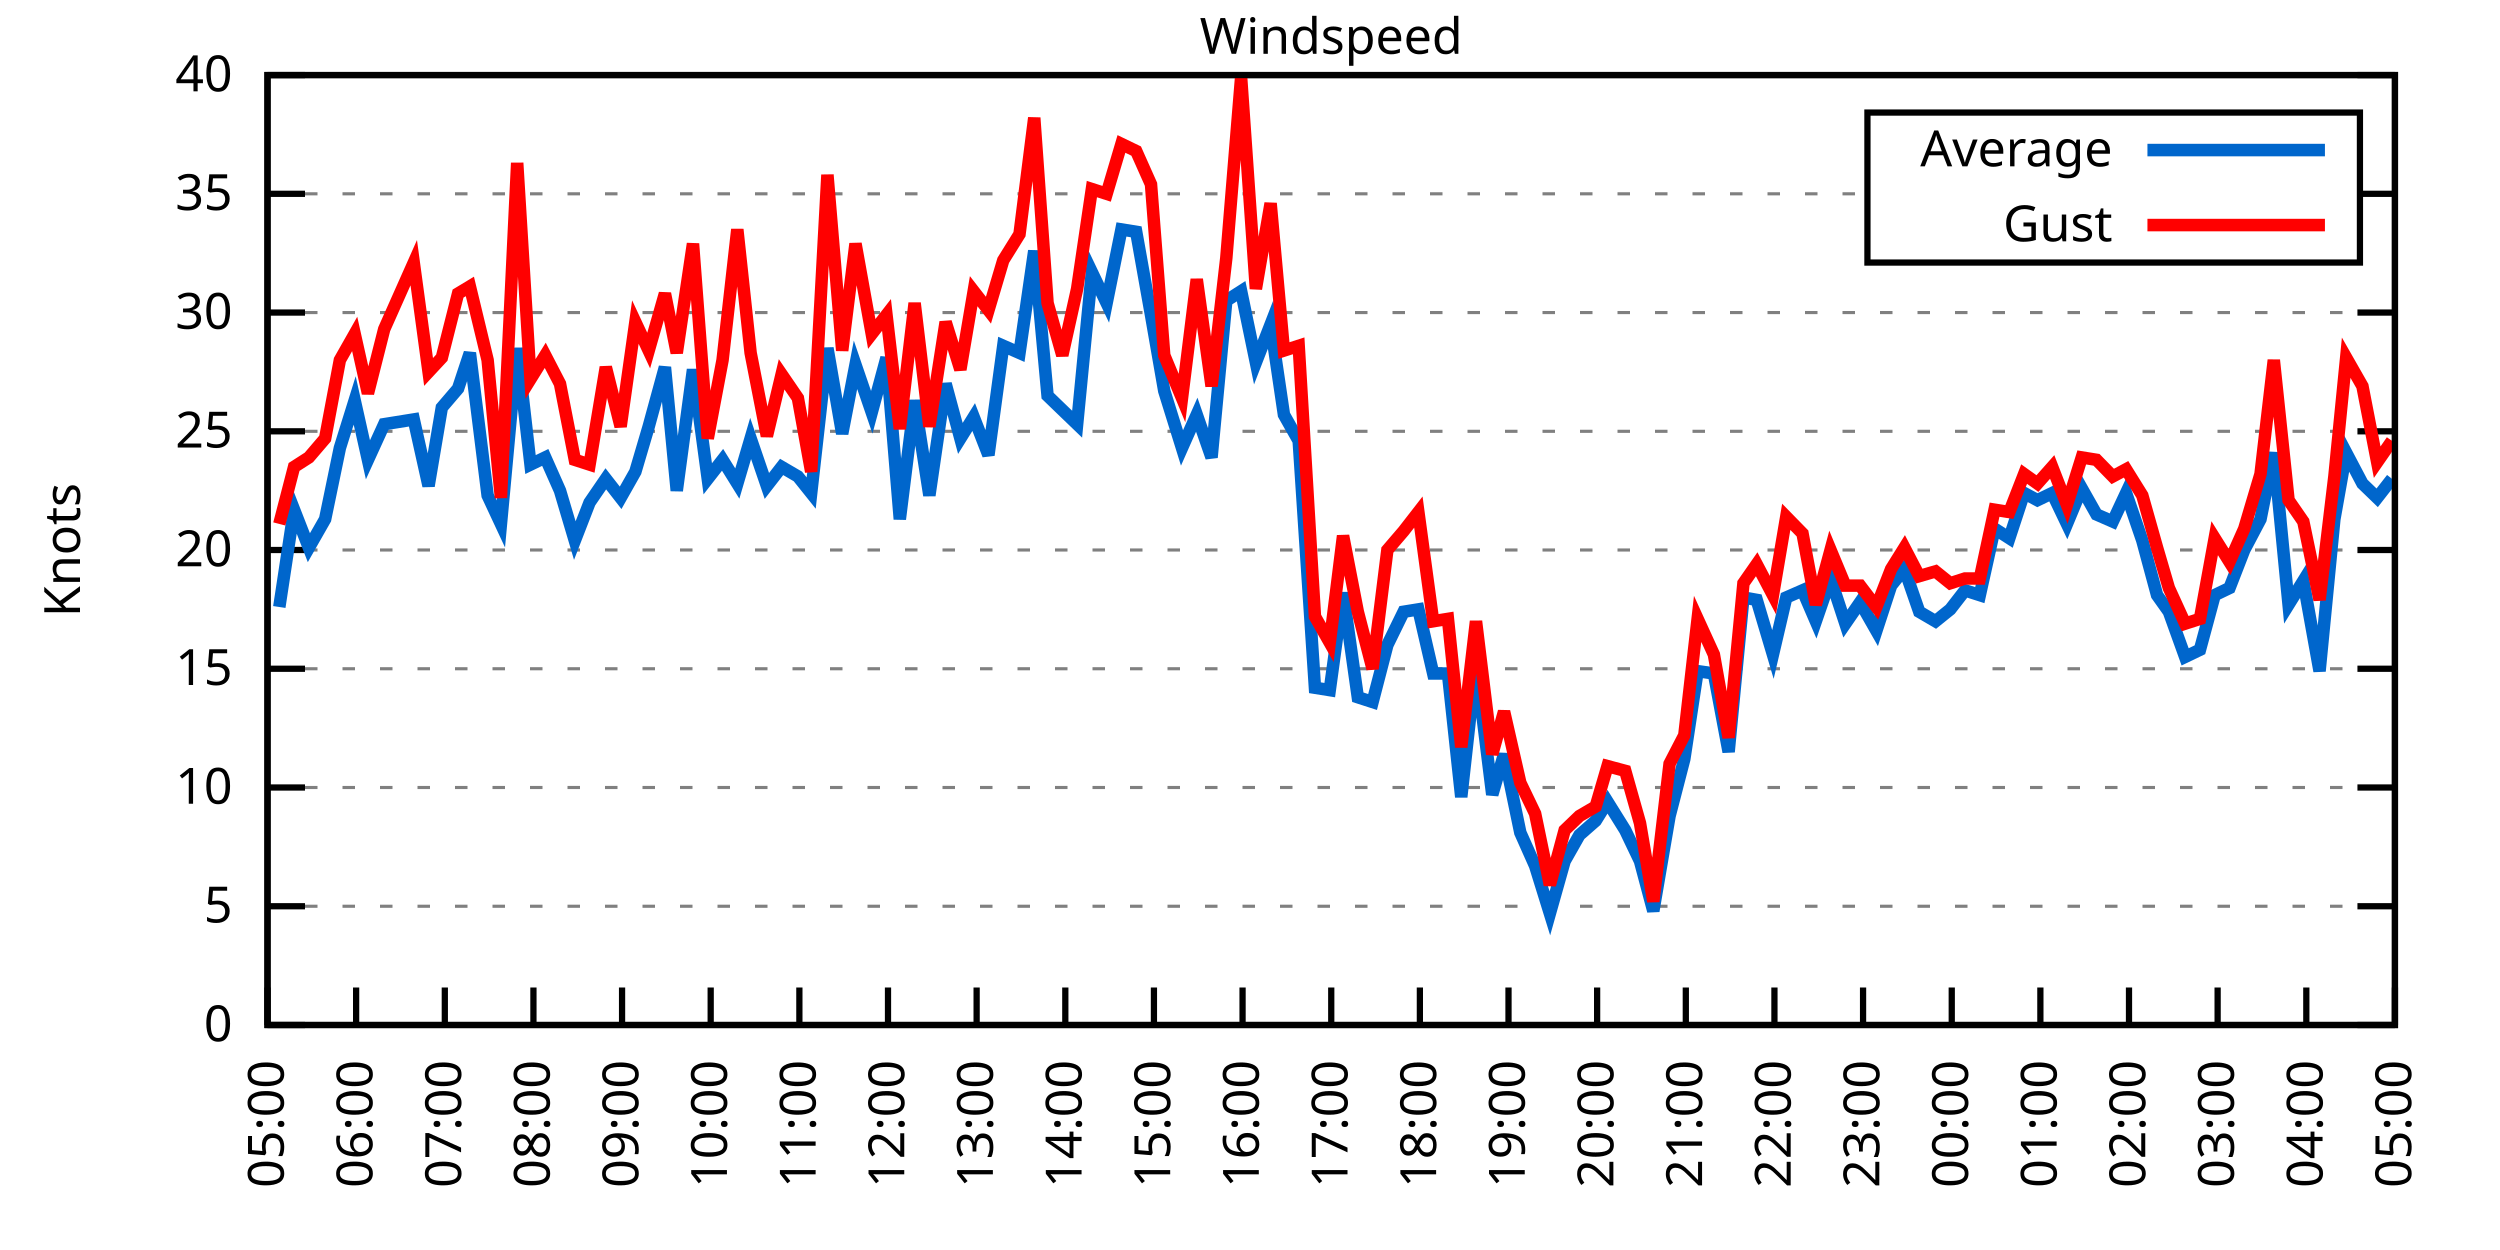
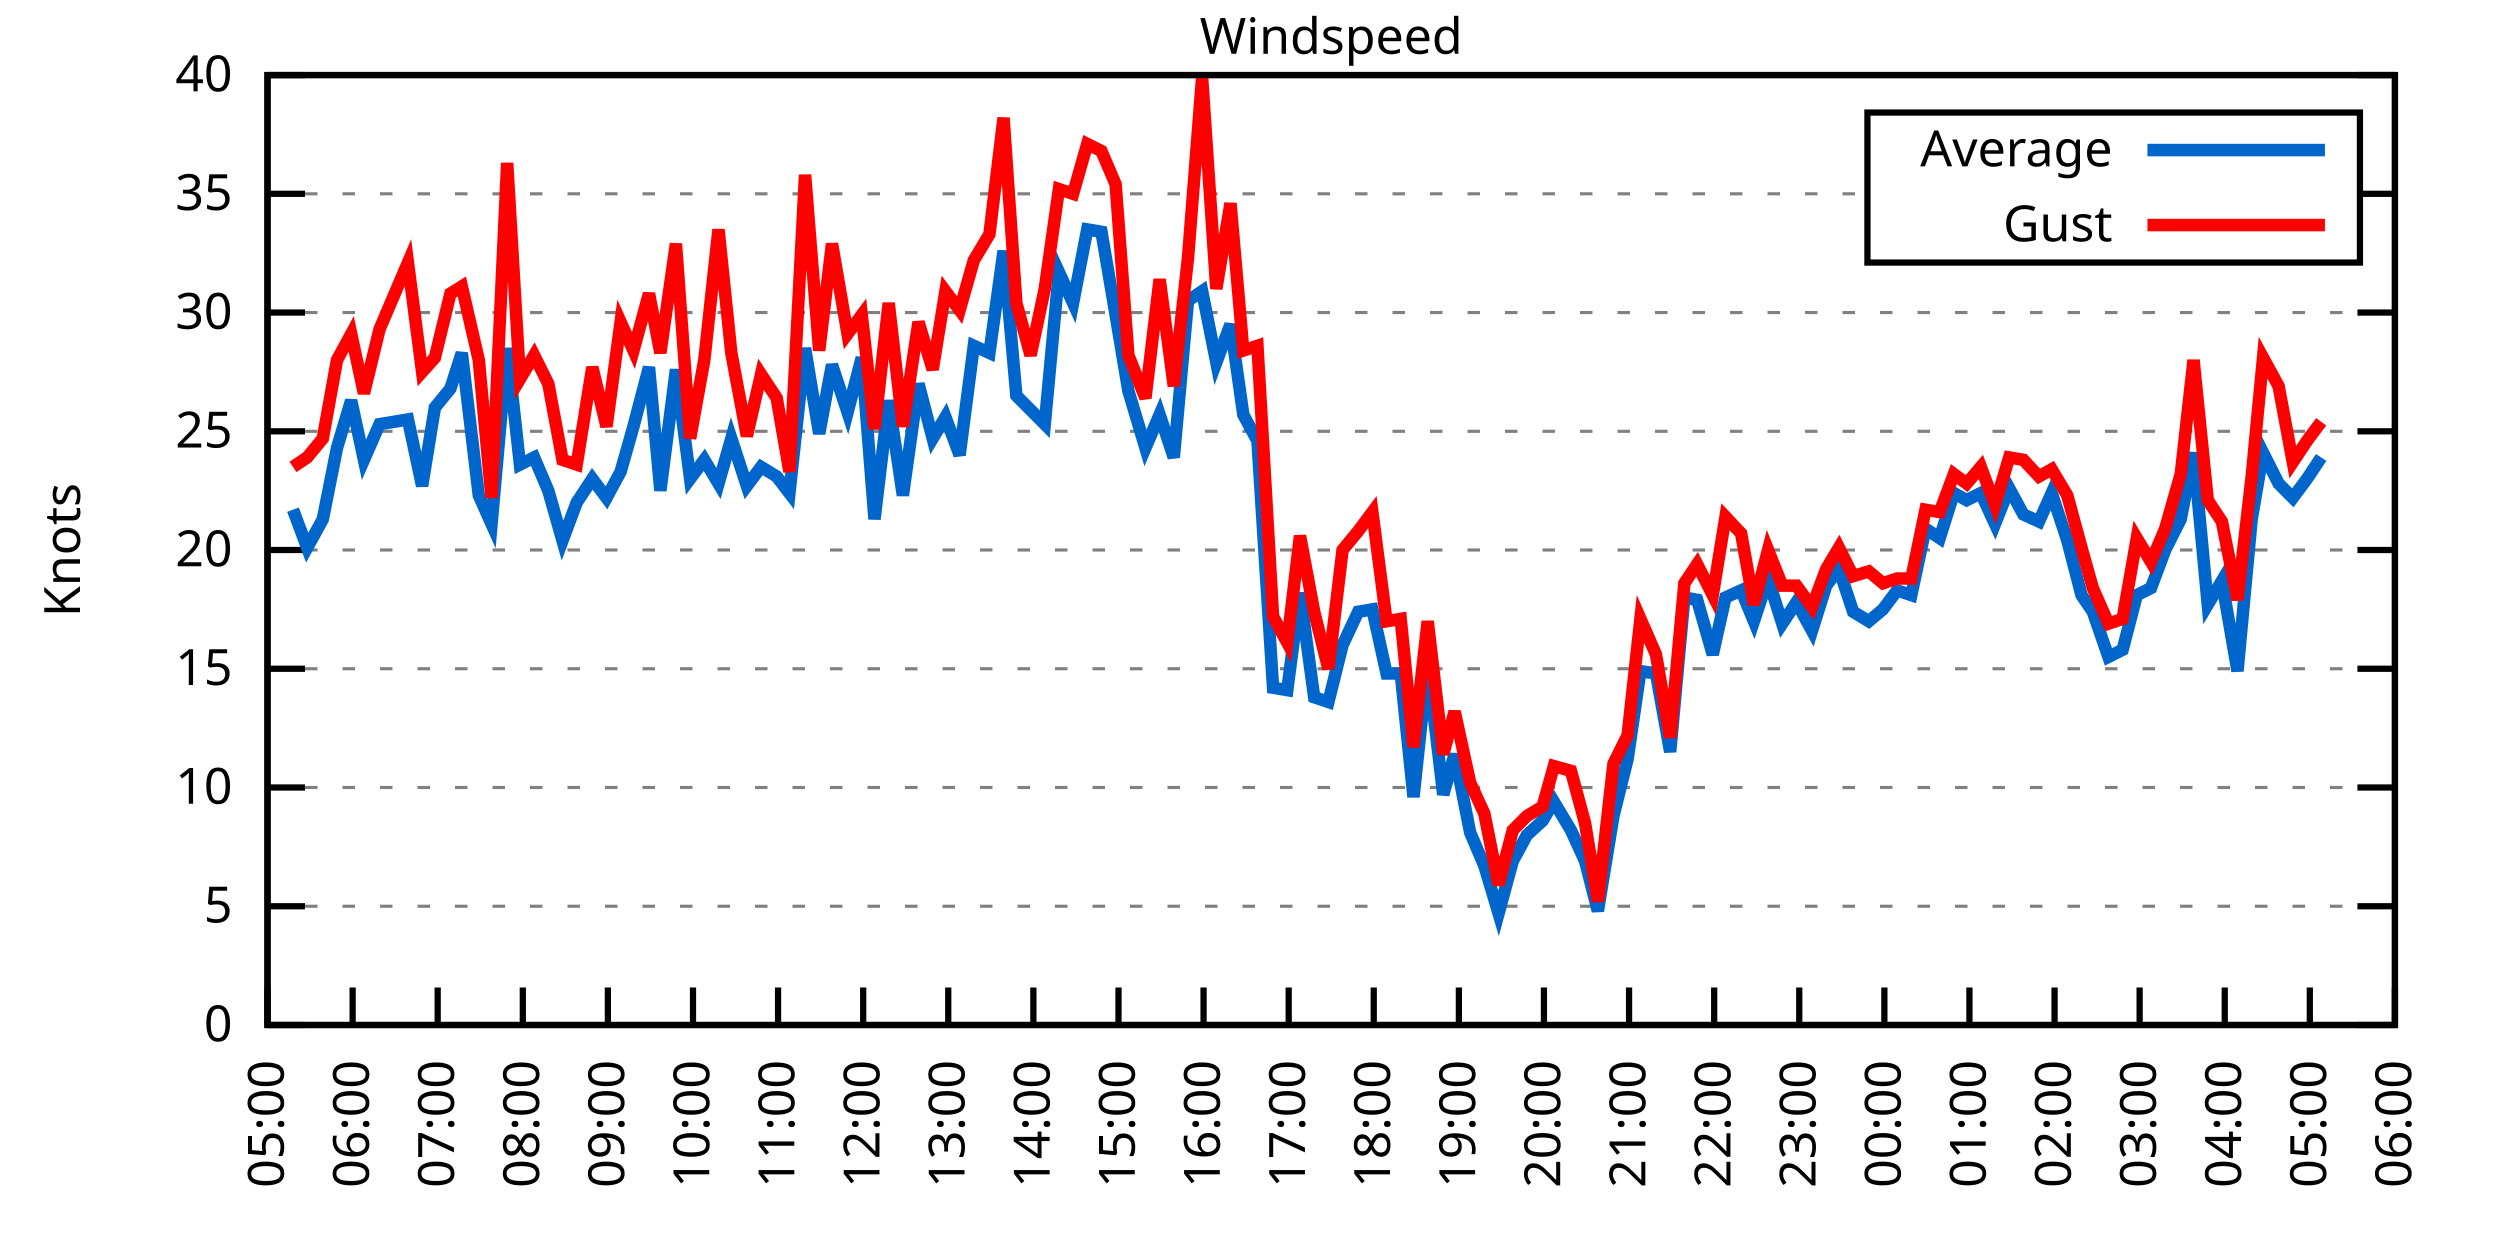
<svg xmlns="http://www.w3.org/2000/svg" xmlns:xlink="http://www.w3.org/1999/xlink" width="400" height="200" viewBox="0 0 400 200">
  <g id="gnuplot_canvas">
    <rect x="0" y="0" width="400" height="200" fill="none" />
    <defs>
      <circle id="gpDot" r="0.5" stroke-width="0.5" stroke="currentColor" />
      <path id="gpPt0" stroke-width="0.333" stroke="currentColor" d="M-1,0 h2 M0,-1 v2" />
      <path id="gpPt1" stroke-width="0.333" stroke="currentColor" d="M-1,-1 L1,1 M1,-1 L-1,1" />
      <path id="gpPt2" stroke-width="0.333" stroke="currentColor" d="M-1,0 L1,0 M0,-1 L0,1 M-1,-1 L1,1 M-1,1 L1,-1" />
      <rect id="gpPt3" stroke-width="0.333" stroke="currentColor" x="-1" y="-1" width="2" height="2" />
      <rect id="gpPt4" stroke-width="0.333" stroke="currentColor" fill="currentColor" x="-1" y="-1" width="2" height="2" />
      <circle id="gpPt5" stroke-width="0.333" stroke="currentColor" cx="0" cy="0" r="1" />
      <use xlink:href="#gpPt5" id="gpPt6" fill="currentColor" stroke="none" />
      <path id="gpPt7" stroke-width="0.333" stroke="currentColor" d="M0,-1.33 L-1.33,0.67 L1.33,0.67 z" />
      <use xlink:href="#gpPt7" id="gpPt8" fill="currentColor" stroke="none" />
      <use xlink:href="#gpPt7" id="gpPt9" stroke="currentColor" transform="rotate(180)" />
      <use xlink:href="#gpPt9" id="gpPt10" fill="currentColor" stroke="none" />
      <use xlink:href="#gpPt3" id="gpPt11" stroke="currentColor" transform="rotate(45)" />
      <use xlink:href="#gpPt11" id="gpPt12" fill="currentColor" stroke="none" />
      <path id="gpPt13" stroke-width="0.333" stroke="currentColor" d="M0,1.330 L1.265,0.411 L0.782,-1.067 L-0.782,-1.076 L-1.265,0.411 z" />
      <use xlink:href="#gpPt13" id="gpPt14" fill="currentColor" stroke="none" />
      <filter id="textbox" filterUnits="objectBoundingBox" x="0" y="0" height="1" width="1">
        <feFlood flood-color="white" flood-opacity="1" result="bgnd" />
        <feComposite in="SourceGraphic" in2="bgnd" operator="atop" />
      </filter>
      <filter id="greybox" filterUnits="objectBoundingBox" x="0" y="0" height="1" width="1">
        <feFlood flood-color="lightgrey" flood-opacity="1" result="grey" />
        <feComposite in="SourceGraphic" in2="grey" operator="atop" />
      </filter>
    </defs>
    <g fill="none" color="white" stroke="currentColor" stroke-width="1.00" stroke-linecap="butt" stroke-linejoin="miter">
</g>
    <g fill="none" color="black" stroke="currentColor" stroke-width="1.00" stroke-linecap="butt" stroke-linejoin="miter">
      <g stroke="none" shape-rendering="crispEdges">
        <polygon fill="rgb(255, 255, 255)" points="42.80,164.00 383.18,164.00 383.18,12.02 42.80,12.02 " />
      </g>
    </g>
    <g fill="none" color="black" stroke="currentColor" stroke-width="1.00" stroke-linecap="butt" stroke-linejoin="miter">
</g>
    <g fill="none" color="black" stroke="black" stroke-width="0.50" stroke-linecap="butt" stroke-linejoin="miter">
</g>
    <g fill="none" color="gray" stroke="currentColor" stroke-width="0.50" stroke-linecap="butt" stroke-linejoin="miter">
      <path stroke="gray" stroke-dasharray="2,4" class="gridline" d="M42.80,164.00 L383.19,164.00  " />
    </g>
    <g fill="none" color="gray" stroke="gray" stroke-width="1.00" stroke-linecap="butt" stroke-linejoin="miter">
</g>
    <g fill="none" color="black" stroke="currentColor" stroke-width="1.00" stroke-linecap="butt" stroke-linejoin="miter">
      <path stroke="black" d="M42.80,164.00 L48.80,164.00 M383.19,164.00 L377.19,164.00  " />
      <g transform="translate(37.20,166.60)" stroke="none" fill="black" font-family="Sans" font-size="8.00" text-anchor="end">
        <text>
          <tspan font-family="Sans"> 0</tspan>
        </text>
      </g>
    </g>
    <g fill="none" color="black" stroke="currentColor" stroke-width="1.00" stroke-linecap="butt" stroke-linejoin="miter">
</g>
    <g fill="none" color="black" stroke="black" stroke-width="0.50" stroke-linecap="butt" stroke-linejoin="miter">
</g>
    <g fill="none" color="gray" stroke="currentColor" stroke-width="0.50" stroke-linecap="butt" stroke-linejoin="miter">
      <path stroke="gray" stroke-dasharray="2,4" class="gridline" d="M42.80,145.00 L383.19,145.00  " />
    </g>
    <g fill="none" color="gray" stroke="gray" stroke-width="1.00" stroke-linecap="butt" stroke-linejoin="miter">
</g>
    <g fill="none" color="black" stroke="currentColor" stroke-width="1.00" stroke-linecap="butt" stroke-linejoin="miter">
      <path stroke="black" d="M42.80,145.00 L48.80,145.00 M383.19,145.00 L377.19,145.00  " />
      <g transform="translate(37.20,147.60)" stroke="none" fill="black" font-family="Sans" font-size="8.00" text-anchor="end">
        <text>
          <tspan font-family="Sans"> 5</tspan>
        </text>
      </g>
    </g>
    <g fill="none" color="black" stroke="currentColor" stroke-width="1.00" stroke-linecap="butt" stroke-linejoin="miter">
</g>
    <g fill="none" color="black" stroke="black" stroke-width="0.50" stroke-linecap="butt" stroke-linejoin="miter">
</g>
    <g fill="none" color="gray" stroke="currentColor" stroke-width="0.50" stroke-linecap="butt" stroke-linejoin="miter">
      <path stroke="gray" stroke-dasharray="2,4" class="gridline" d="M42.80,126.00 L383.19,126.00  " />
    </g>
    <g fill="none" color="gray" stroke="gray" stroke-width="1.00" stroke-linecap="butt" stroke-linejoin="miter">
</g>
    <g fill="none" color="black" stroke="currentColor" stroke-width="1.00" stroke-linecap="butt" stroke-linejoin="miter">
      <path stroke="black" d="M42.80,126.00 L48.80,126.00 M383.19,126.00 L377.19,126.00  " />
      <g transform="translate(37.20,128.60)" stroke="none" fill="black" font-family="Sans" font-size="8.00" text-anchor="end">
        <text>
          <tspan font-family="Sans"> 10</tspan>
        </text>
      </g>
    </g>
    <g fill="none" color="black" stroke="currentColor" stroke-width="1.00" stroke-linecap="butt" stroke-linejoin="miter">
</g>
    <g fill="none" color="black" stroke="black" stroke-width="0.50" stroke-linecap="butt" stroke-linejoin="miter">
</g>
    <g fill="none" color="gray" stroke="currentColor" stroke-width="0.50" stroke-linecap="butt" stroke-linejoin="miter">
      <path stroke="gray" stroke-dasharray="2,4" class="gridline" d="M42.80,107.00 L383.19,107.00  " />
    </g>
    <g fill="none" color="gray" stroke="gray" stroke-width="1.00" stroke-linecap="butt" stroke-linejoin="miter">
</g>
    <g fill="none" color="black" stroke="currentColor" stroke-width="1.00" stroke-linecap="butt" stroke-linejoin="miter">
      <path stroke="black" d="M42.80,107.00 L48.80,107.00 M383.19,107.00 L377.19,107.00  " />
      <g transform="translate(37.20,109.60)" stroke="none" fill="black" font-family="Sans" font-size="8.00" text-anchor="end">
        <text>
          <tspan font-family="Sans"> 15</tspan>
        </text>
      </g>
    </g>
    <g fill="none" color="black" stroke="currentColor" stroke-width="1.00" stroke-linecap="butt" stroke-linejoin="miter">
</g>
    <g fill="none" color="black" stroke="black" stroke-width="0.50" stroke-linecap="butt" stroke-linejoin="miter">
</g>
    <g fill="none" color="gray" stroke="currentColor" stroke-width="0.50" stroke-linecap="butt" stroke-linejoin="miter">
      <path stroke="gray" stroke-dasharray="2,4" class="gridline" d="M42.80,88.00 L383.19,88.00  " />
    </g>
    <g fill="none" color="gray" stroke="gray" stroke-width="1.00" stroke-linecap="butt" stroke-linejoin="miter">
</g>
    <g fill="none" color="black" stroke="currentColor" stroke-width="1.00" stroke-linecap="butt" stroke-linejoin="miter">
      <path stroke="black" d="M42.80,88.00 L48.80,88.00 M383.19,88.00 L377.19,88.00  " />
      <g transform="translate(37.20,90.60)" stroke="none" fill="black" font-family="Sans" font-size="8.00" text-anchor="end">
        <text>
          <tspan font-family="Sans"> 20</tspan>
        </text>
      </g>
    </g>
    <g fill="none" color="black" stroke="currentColor" stroke-width="1.00" stroke-linecap="butt" stroke-linejoin="miter">
</g>
    <g fill="none" color="black" stroke="black" stroke-width="0.50" stroke-linecap="butt" stroke-linejoin="miter">
</g>
    <g fill="none" color="gray" stroke="currentColor" stroke-width="0.50" stroke-linecap="butt" stroke-linejoin="miter">
      <path stroke="gray" stroke-dasharray="2,4" class="gridline" d="M42.80,69.01 L383.19,69.01  " />
    </g>
    <g fill="none" color="gray" stroke="gray" stroke-width="1.00" stroke-linecap="butt" stroke-linejoin="miter">
</g>
    <g fill="none" color="black" stroke="currentColor" stroke-width="1.00" stroke-linecap="butt" stroke-linejoin="miter">
      <path stroke="black" d="M42.80,69.01 L48.80,69.01 M383.19,69.01 L377.19,69.01  " />
      <g transform="translate(37.20,71.61)" stroke="none" fill="black" font-family="Sans" font-size="8.00" text-anchor="end">
        <text>
          <tspan font-family="Sans"> 25</tspan>
        </text>
      </g>
    </g>
    <g fill="none" color="black" stroke="currentColor" stroke-width="1.00" stroke-linecap="butt" stroke-linejoin="miter">
</g>
    <g fill="none" color="black" stroke="black" stroke-width="0.50" stroke-linecap="butt" stroke-linejoin="miter">
</g>
    <g fill="none" color="gray" stroke="currentColor" stroke-width="0.50" stroke-linecap="butt" stroke-linejoin="miter">
      <path stroke="gray" stroke-dasharray="2,4" class="gridline" d="M42.80,50.01 L383.19,50.01  " />
    </g>
    <g fill="none" color="gray" stroke="gray" stroke-width="1.00" stroke-linecap="butt" stroke-linejoin="miter">
</g>
    <g fill="none" color="black" stroke="currentColor" stroke-width="1.00" stroke-linecap="butt" stroke-linejoin="miter">
      <path stroke="black" d="M42.80,50.01 L48.80,50.01 M383.19,50.01 L377.19,50.01  " />
      <g transform="translate(37.20,52.61)" stroke="none" fill="black" font-family="Sans" font-size="8.00" text-anchor="end">
        <text>
          <tspan font-family="Sans"> 30</tspan>
        </text>
      </g>
    </g>
    <g fill="none" color="black" stroke="currentColor" stroke-width="1.00" stroke-linecap="butt" stroke-linejoin="miter">
</g>
    <g fill="none" color="black" stroke="black" stroke-width="0.50" stroke-linecap="butt" stroke-linejoin="miter">
</g>
    <g fill="none" color="gray" stroke="currentColor" stroke-width="0.50" stroke-linecap="butt" stroke-linejoin="miter">
      <path stroke="gray" stroke-dasharray="2,4" class="gridline" d="M42.80,31.01 L298.79,31.01 M377.59,31.01 L383.19,31.01  " />
    </g>
    <g fill="none" color="gray" stroke="gray" stroke-width="1.00" stroke-linecap="butt" stroke-linejoin="miter">
</g>
    <g fill="none" color="black" stroke="currentColor" stroke-width="1.00" stroke-linecap="butt" stroke-linejoin="miter">
      <path stroke="black" d="M42.80,31.01 L48.80,31.01 M383.19,31.01 L377.19,31.01  " />
      <g transform="translate(37.20,33.61)" stroke="none" fill="black" font-family="Sans" font-size="8.00" text-anchor="end">
        <text>
          <tspan font-family="Sans"> 35</tspan>
        </text>
      </g>
    </g>
    <g fill="none" color="black" stroke="currentColor" stroke-width="1.00" stroke-linecap="butt" stroke-linejoin="miter">
</g>
    <g fill="none" color="black" stroke="black" stroke-width="0.50" stroke-linecap="butt" stroke-linejoin="miter">
</g>
    <g fill="none" color="gray" stroke="currentColor" stroke-width="0.50" stroke-linecap="butt" stroke-linejoin="miter">
      <path stroke="gray" stroke-dasharray="2,4" class="gridline" d="M42.80,12.01 L383.19,12.01  " />
    </g>
    <g fill="none" color="gray" stroke="gray" stroke-width="1.00" stroke-linecap="butt" stroke-linejoin="miter">
</g>
    <g fill="none" color="black" stroke="currentColor" stroke-width="1.00" stroke-linecap="butt" stroke-linejoin="miter">
      <path stroke="black" d="M42.80,12.01 L48.80,12.01 M383.19,12.01 L377.19,12.01  " />
      <g transform="translate(37.20,14.61)" stroke="none" fill="black" font-family="Sans" font-size="8.00" text-anchor="end">
        <text>
          <tspan font-family="Sans"> 40</tspan>
        </text>
      </g>
    </g>
    <g fill="none" color="black" stroke="currentColor" stroke-width="1.00" stroke-linecap="butt" stroke-linejoin="miter">
      <path stroke="black" d="M42.80,164.00 L42.80,158.00  " />
      <g transform="translate(45.40,169.60) rotate(270.00)" stroke="none" fill="black" font-family="Sans" font-size="8.00" text-anchor="end">
        <text>
          <tspan font-family="Sans">05:00</tspan>
        </text>
      </g>
    </g>
    <g fill="none" color="black" stroke="currentColor" stroke-width="1.00" stroke-linecap="butt" stroke-linejoin="miter">
-       <path stroke="black" d="M56.98,164.00 L56.98,158.00  " />
-       <g transform="translate(59.58,169.60) rotate(270.00)" stroke="none" fill="black" font-family="Sans" font-size="8.00" text-anchor="end">
+       <path stroke="black" d="M56.42,164.00 L56.42,158.00  " />
+       <g transform="translate(59.02,169.60) rotate(270.00)" stroke="none" fill="black" font-family="Sans" font-size="8.00" text-anchor="end">
        <text>
          <tspan font-family="Sans">06:00</tspan>
        </text>
      </g>
    </g>
    <g fill="none" color="black" stroke="currentColor" stroke-width="1.00" stroke-linecap="butt" stroke-linejoin="miter">
-       <path stroke="black" d="M71.17,164.00 L71.17,158.00  " />
-       <g transform="translate(73.77,169.60) rotate(270.00)" stroke="none" fill="black" font-family="Sans" font-size="8.00" text-anchor="end">
+       <path stroke="black" d="M70.03,164.00 L70.03,158.00  " />
+       <g transform="translate(72.63,169.60) rotate(270.00)" stroke="none" fill="black" font-family="Sans" font-size="8.00" text-anchor="end">
        <text>
          <tspan font-family="Sans">07:00</tspan>
        </text>
      </g>
    </g>
    <g fill="none" color="black" stroke="currentColor" stroke-width="1.00" stroke-linecap="butt" stroke-linejoin="miter">
-       <path stroke="black" d="M85.35,164.00 L85.35,158.00  " />
-       <g transform="translate(87.95,169.60) rotate(270.00)" stroke="none" fill="black" font-family="Sans" font-size="8.00" text-anchor="end">
+       <path stroke="black" d="M83.65,164.00 L83.65,158.00  " />
+       <g transform="translate(86.25,169.60) rotate(270.00)" stroke="none" fill="black" font-family="Sans" font-size="8.00" text-anchor="end">
        <text>
          <tspan font-family="Sans">08:00</tspan>
        </text>
      </g>
    </g>
    <g fill="none" color="black" stroke="currentColor" stroke-width="1.00" stroke-linecap="butt" stroke-linejoin="miter">
-       <path stroke="black" d="M99.53,164.00 L99.53,158.00  " />
-       <g transform="translate(102.13,169.60) rotate(270.00)" stroke="none" fill="black" font-family="Sans" font-size="8.00" text-anchor="end">
+       <path stroke="black" d="M97.26,164.00 L97.26,158.00  " />
+       <g transform="translate(99.86,169.60) rotate(270.00)" stroke="none" fill="black" font-family="Sans" font-size="8.00" text-anchor="end">
        <text>
          <tspan font-family="Sans">09:00</tspan>
        </text>
      </g>
    </g>
    <g fill="none" color="black" stroke="currentColor" stroke-width="1.00" stroke-linecap="butt" stroke-linejoin="miter">
-       <path stroke="black" d="M113.71,164.00 L113.71,158.00  " />
-       <g transform="translate(116.31,169.60) rotate(270.00)" stroke="none" fill="black" font-family="Sans" font-size="8.00" text-anchor="end">
+       <path stroke="black" d="M110.88,164.00 L110.88,158.00  " />
+       <g transform="translate(113.48,169.60) rotate(270.00)" stroke="none" fill="black" font-family="Sans" font-size="8.00" text-anchor="end">
        <text>
          <tspan font-family="Sans">10:00</tspan>
        </text>
      </g>
    </g>
    <g fill="none" color="black" stroke="currentColor" stroke-width="1.00" stroke-linecap="butt" stroke-linejoin="miter">
-       <path stroke="black" d="M127.90,164.00 L127.90,158.00  " />
-       <g transform="translate(130.50,169.60) rotate(270.00)" stroke="none" fill="black" font-family="Sans" font-size="8.00" text-anchor="end">
+       <path stroke="black" d="M124.49,164.00 L124.49,158.00  " />
+       <g transform="translate(127.09,169.60) rotate(270.00)" stroke="none" fill="black" font-family="Sans" font-size="8.00" text-anchor="end">
        <text>
          <tspan font-family="Sans">11:00</tspan>
        </text>
      </g>
    </g>
    <g fill="none" color="black" stroke="currentColor" stroke-width="1.00" stroke-linecap="butt" stroke-linejoin="miter">
-       <path stroke="black" d="M142.08,164.00 L142.08,158.00  " />
-       <g transform="translate(144.68,169.60) rotate(270.00)" stroke="none" fill="black" font-family="Sans" font-size="8.00" text-anchor="end">
+       <path stroke="black" d="M138.11,164.00 L138.11,158.00  " />
+       <g transform="translate(140.71,169.60) rotate(270.00)" stroke="none" fill="black" font-family="Sans" font-size="8.00" text-anchor="end">
        <text>
          <tspan font-family="Sans">12:00</tspan>
        </text>
      </g>
    </g>
    <g fill="none" color="black" stroke="currentColor" stroke-width="1.00" stroke-linecap="butt" stroke-linejoin="miter">
-       <path stroke="black" d="M156.26,164.00 L156.26,158.00  " />
-       <g transform="translate(158.86,169.60) rotate(270.00)" stroke="none" fill="black" font-family="Sans" font-size="8.00" text-anchor="end">
+       <path stroke="black" d="M151.72,164.00 L151.72,158.00  " />
+       <g transform="translate(154.32,169.60) rotate(270.00)" stroke="none" fill="black" font-family="Sans" font-size="8.00" text-anchor="end">
        <text>
          <tspan font-family="Sans">13:00</tspan>
        </text>
      </g>
    </g>
    <g fill="none" color="black" stroke="currentColor" stroke-width="1.00" stroke-linecap="butt" stroke-linejoin="miter">
-       <path stroke="black" d="M170.45,164.00 L170.45,158.00  " />
-       <g transform="translate(173.05,169.60) rotate(270.00)" stroke="none" fill="black" font-family="Sans" font-size="8.00" text-anchor="end">
+       <path stroke="black" d="M165.34,164.00 L165.34,158.00  " />
+       <g transform="translate(167.94,169.60) rotate(270.00)" stroke="none" fill="black" font-family="Sans" font-size="8.00" text-anchor="end">
        <text>
          <tspan font-family="Sans">14:00</tspan>
        </text>
      </g>
    </g>
    <g fill="none" color="black" stroke="currentColor" stroke-width="1.00" stroke-linecap="butt" stroke-linejoin="miter">
-       <path stroke="black" d="M184.63,164.00 L184.63,158.00  " />
-       <g transform="translate(187.23,169.60) rotate(270.00)" stroke="none" fill="black" font-family="Sans" font-size="8.00" text-anchor="end">
+       <path stroke="black" d="M178.96,164.00 L178.96,158.00  " />
+       <g transform="translate(181.56,169.60) rotate(270.00)" stroke="none" fill="black" font-family="Sans" font-size="8.00" text-anchor="end">
        <text>
          <tspan font-family="Sans">15:00</tspan>
        </text>
      </g>
    </g>
    <g fill="none" color="black" stroke="currentColor" stroke-width="1.00" stroke-linecap="butt" stroke-linejoin="miter">
-       <path stroke="black" d="M198.81,164.00 L198.81,158.00  " />
-       <g transform="translate(201.41,169.60) rotate(270.00)" stroke="none" fill="black" font-family="Sans" font-size="8.00" text-anchor="end">
+       <path stroke="black" d="M192.57,164.00 L192.57,158.00  " />
+       <g transform="translate(195.17,169.60) rotate(270.00)" stroke="none" fill="black" font-family="Sans" font-size="8.00" text-anchor="end">
        <text>
          <tspan font-family="Sans">16:00</tspan>
        </text>
      </g>
    </g>
    <g fill="none" color="black" stroke="currentColor" stroke-width="1.00" stroke-linecap="butt" stroke-linejoin="miter">
-       <path stroke="black" d="M213.00,164.00 L213.00,158.00  " />
-       <g transform="translate(215.60,169.60) rotate(270.00)" stroke="none" fill="black" font-family="Sans" font-size="8.00" text-anchor="end">
+       <path stroke="black" d="M206.19,164.00 L206.19,158.00  " />
+       <g transform="translate(208.79,169.60) rotate(270.00)" stroke="none" fill="black" font-family="Sans" font-size="8.00" text-anchor="end">
        <text>
          <tspan font-family="Sans">17:00</tspan>
        </text>
      </g>
    </g>
    <g fill="none" color="black" stroke="currentColor" stroke-width="1.00" stroke-linecap="butt" stroke-linejoin="miter">
-       <path stroke="black" d="M227.18,164.00 L227.18,158.00  " />
-       <g transform="translate(229.78,169.60) rotate(270.00)" stroke="none" fill="black" font-family="Sans" font-size="8.00" text-anchor="end">
+       <path stroke="black" d="M219.80,164.00 L219.80,158.00  " />
+       <g transform="translate(222.40,169.60) rotate(270.00)" stroke="none" fill="black" font-family="Sans" font-size="8.00" text-anchor="end">
        <text>
          <tspan font-family="Sans">18:00</tspan>
        </text>
      </g>
    </g>
    <g fill="none" color="black" stroke="currentColor" stroke-width="1.00" stroke-linecap="butt" stroke-linejoin="miter">
-       <path stroke="black" d="M241.36,164.00 L241.36,158.00  " />
-       <g transform="translate(243.96,169.60) rotate(270.00)" stroke="none" fill="black" font-family="Sans" font-size="8.00" text-anchor="end">
+       <path stroke="black" d="M233.42,164.00 L233.42,158.00  " />
+       <g transform="translate(236.02,169.60) rotate(270.00)" stroke="none" fill="black" font-family="Sans" font-size="8.00" text-anchor="end">
        <text>
          <tspan font-family="Sans">19:00</tspan>
        </text>
      </g>
    </g>
    <g fill="none" color="black" stroke="currentColor" stroke-width="1.00" stroke-linecap="butt" stroke-linejoin="miter">
-       <path stroke="black" d="M255.54,164.00 L255.54,158.00  " />
-       <g transform="translate(258.14,169.60) rotate(270.00)" stroke="none" fill="black" font-family="Sans" font-size="8.00" text-anchor="end">
+       <path stroke="black" d="M247.03,164.00 L247.03,158.00  " />
+       <g transform="translate(249.63,169.60) rotate(270.00)" stroke="none" fill="black" font-family="Sans" font-size="8.00" text-anchor="end">
        <text>
          <tspan font-family="Sans">20:00</tspan>
        </text>
      </g>
    </g>
    <g fill="none" color="black" stroke="currentColor" stroke-width="1.00" stroke-linecap="butt" stroke-linejoin="miter">
-       <path stroke="black" d="M269.73,164.00 L269.73,158.00  " />
-       <g transform="translate(272.33,169.60) rotate(270.00)" stroke="none" fill="black" font-family="Sans" font-size="8.00" text-anchor="end">
+       <path stroke="black" d="M260.65,164.00 L260.65,158.00  " />
+       <g transform="translate(263.25,169.60) rotate(270.00)" stroke="none" fill="black" font-family="Sans" font-size="8.00" text-anchor="end">
        <text>
          <tspan font-family="Sans">21:00</tspan>
        </text>
      </g>
    </g>
    <g fill="none" color="black" stroke="currentColor" stroke-width="1.00" stroke-linecap="butt" stroke-linejoin="miter">
-       <path stroke="black" d="M283.91,164.00 L283.91,158.00  " />
-       <g transform="translate(286.51,169.60) rotate(270.00)" stroke="none" fill="black" font-family="Sans" font-size="8.00" text-anchor="end">
+       <path stroke="black" d="M274.27,164.00 L274.27,158.00  " />
+       <g transform="translate(276.87,169.60) rotate(270.00)" stroke="none" fill="black" font-family="Sans" font-size="8.00" text-anchor="end">
        <text>
          <tspan font-family="Sans">22:00</tspan>
        </text>
      </g>
    </g>
    <g fill="none" color="black" stroke="currentColor" stroke-width="1.00" stroke-linecap="butt" stroke-linejoin="miter">
-       <path stroke="black" d="M298.09,164.00 L298.09,158.00  " />
-       <g transform="translate(300.69,169.60) rotate(270.00)" stroke="none" fill="black" font-family="Sans" font-size="8.00" text-anchor="end">
+       <path stroke="black" d="M287.88,164.00 L287.88,158.00  " />
+       <g transform="translate(290.48,169.60) rotate(270.00)" stroke="none" fill="black" font-family="Sans" font-size="8.00" text-anchor="end">
        <text>
          <tspan font-family="Sans">23:00</tspan>
        </text>
      </g>
    </g>
    <g fill="none" color="black" stroke="currentColor" stroke-width="1.00" stroke-linecap="butt" stroke-linejoin="miter">
-       <path stroke="black" d="M312.28,164.00 L312.28,158.00  " />
-       <g transform="translate(314.88,169.60) rotate(270.00)" stroke="none" fill="black" font-family="Sans" font-size="8.00" text-anchor="end">
+       <path stroke="black" d="M301.50,164.00 L301.50,158.00  " />
+       <g transform="translate(304.10,169.60) rotate(270.00)" stroke="none" fill="black" font-family="Sans" font-size="8.00" text-anchor="end">
        <text>
          <tspan font-family="Sans">00:00</tspan>
        </text>
      </g>
    </g>
    <g fill="none" color="black" stroke="currentColor" stroke-width="1.00" stroke-linecap="butt" stroke-linejoin="miter">
-       <path stroke="black" d="M326.46,164.00 L326.46,158.00  " />
-       <g transform="translate(329.06,169.60) rotate(270.00)" stroke="none" fill="black" font-family="Sans" font-size="8.00" text-anchor="end">
+       <path stroke="black" d="M315.11,164.00 L315.11,158.00  " />
+       <g transform="translate(317.71,169.60) rotate(270.00)" stroke="none" fill="black" font-family="Sans" font-size="8.00" text-anchor="end">
        <text>
          <tspan font-family="Sans">01:00</tspan>
        </text>
      </g>
    </g>
    <g fill="none" color="black" stroke="currentColor" stroke-width="1.00" stroke-linecap="butt" stroke-linejoin="miter">
-       <path stroke="black" d="M340.64,164.00 L340.64,158.00  " />
-       <g transform="translate(343.24,169.60) rotate(270.00)" stroke="none" fill="black" font-family="Sans" font-size="8.00" text-anchor="end">
+       <path stroke="black" d="M328.73,164.00 L328.73,158.00  " />
+       <g transform="translate(331.33,169.60) rotate(270.00)" stroke="none" fill="black" font-family="Sans" font-size="8.00" text-anchor="end">
        <text>
          <tspan font-family="Sans">02:00</tspan>
        </text>
      </g>
    </g>
    <g fill="none" color="black" stroke="currentColor" stroke-width="1.00" stroke-linecap="butt" stroke-linejoin="miter">
-       <path stroke="black" d="M354.82,164.00 L354.82,158.00  " />
-       <g transform="translate(357.42,169.60) rotate(270.00)" stroke="none" fill="black" font-family="Sans" font-size="8.00" text-anchor="end">
+       <path stroke="black" d="M342.34,164.00 L342.34,158.00  " />
+       <g transform="translate(344.94,169.60) rotate(270.00)" stroke="none" fill="black" font-family="Sans" font-size="8.00" text-anchor="end">
        <text>
          <tspan font-family="Sans">03:00</tspan>
        </text>
      </g>
    </g>
    <g fill="none" color="black" stroke="currentColor" stroke-width="1.00" stroke-linecap="butt" stroke-linejoin="miter">
-       <path stroke="black" d="M369.01,164.00 L369.01,158.00  " />
-       <g transform="translate(371.61,169.60) rotate(270.00)" stroke="none" fill="black" font-family="Sans" font-size="8.00" text-anchor="end">
+       <path stroke="black" d="M355.96,164.00 L355.96,158.00  " />
+       <g transform="translate(358.56,169.60) rotate(270.00)" stroke="none" fill="black" font-family="Sans" font-size="8.00" text-anchor="end">
        <text>
          <tspan font-family="Sans">04:00</tspan>
+         </text>
+       </g>
+     </g>
+     <g fill="none" color="black" stroke="currentColor" stroke-width="1.00" stroke-linecap="butt" stroke-linejoin="miter">
+       <path stroke="black" d="M369.57,164.00 L369.57,158.00  " />
+       <g transform="translate(372.17,169.60) rotate(270.00)" stroke="none" fill="black" font-family="Sans" font-size="8.00" text-anchor="end">
+         <text>
+           <tspan font-family="Sans">05:00</tspan>
        </text>
      </g>
    </g>
    <g fill="none" color="black" stroke="currentColor" stroke-width="1.00" stroke-linecap="butt" stroke-linejoin="miter">
      <path stroke="black" d="M383.19,164.00 L383.19,158.00  " />
      <g transform="translate(385.79,169.60) rotate(270.00)" stroke="none" fill="black" font-family="Sans" font-size="8.00" text-anchor="end">
        <text>
-           <tspan font-family="Sans">05:00</tspan>
+           <tspan font-family="Sans">06:00</tspan>
        </text>
      </g>
    </g>
    <g fill="none" color="black" stroke="currentColor" stroke-width="1.00" stroke-linecap="butt" stroke-linejoin="miter">
</g>
    <g fill="none" color="black" stroke="currentColor" stroke-width="1.00" stroke-linecap="butt" stroke-linejoin="miter">
      <path stroke="black" d="M42.80,12.01 L42.80,164.00 L383.19,164.00 L383.19,12.01 L42.80,12.01 Z  " />
    </g>
    <g fill="none" color="black" stroke="currentColor" stroke-width="1.00" stroke-linecap="butt" stroke-linejoin="miter">
</g>
    <g fill="none" color="black" stroke="currentColor" stroke-width="1.00" stroke-linecap="butt" stroke-linejoin="miter">
      <path stroke="black" d="M298.79,42.01 L298.79,18.01 L377.59,18.01 L377.59,42.01 L298.79,42.01 Z  " />
    </g>
    <g id="Windspeed_plot_1">
      <g fill="none" color="white" stroke="black" stroke-width="2.00" stroke-linecap="butt" stroke-linejoin="miter">
</g>
      <g fill="none" color="black" stroke="currentColor" stroke-width="2.00" stroke-linecap="butt" stroke-linejoin="miter">
        <g transform="translate(337.99,26.61)" stroke="none" fill="black" font-family="Sans" font-size="8.00" text-anchor="end">
          <text>
            <tspan font-family="Sans">Average</tspan>
          </text>
        </g>
      </g>
      <g fill="none" color="black" stroke="currentColor" stroke-width="2.00" stroke-linecap="butt" stroke-linejoin="miter">
-         <path stroke="rgb(  0, 102, 204)" d="M343.59,24.01 L371.99,24.01 M44.69,97.12 L47.05,81.55 L49.42,87.63 L52.02,83.07 L54.38,71.67 L56.75,64.07   L58.87,73.57 L61.47,67.87 L66.20,67.11 L68.57,77.75 L70.69,65.21 L73.29,62.17 L75.18,56.47 L78.02,79.27   L80.15,83.83 L82.75,55.71 L84.88,74.33 L87.24,73.19 L89.60,78.51 L91.97,86.49 L94.33,80.41 L96.93,76.61   L99.30,79.65 L101.66,75.47 L103.79,68.25 L106.39,58.75 L108.28,78.51 L110.88,59.13 L113.24,76.61 L115.61,73.57   L117.97,77.37 L120.10,70.15 L122.70,77.75 L125.06,74.71 L127.66,76.23 L129.79,78.89 L132.39,55.71 L134.75,69.39   L136.88,58.37 L139.48,65.97 L141.84,57.23 L143.97,83.07 L146.34,64.07 L148.70,79.27 L151.30,61.41 L153.66,70.15   L155.79,66.73 L158.15,72.81 L160.52,55.33 L163.12,56.47 L165.48,40.13 L167.61,63.31 L169.97,65.59 L172.34,67.87   L174.70,43.55 L177.06,48.49 L179.43,36.71 L181.79,37.09 L184.16,50.39 L186.28,62.55 L189.12,71.67 L191.48,66.35   L193.85,73.19 L196.21,48.11 L198.58,46.59 L200.94,57.99 L203.30,51.91 L205.43,66.35 L207.79,70.53 L210.39,110.04   L212.76,110.42 L214.89,94.84 L217.25,111.56 L219.61,112.32 L221.98,103.20 L224.58,97.88 L226.94,97.50 L229.31,107.76   L231.67,107.76 L233.80,127.52 L236.16,106.24 L238.76,127.14 L240.65,120.68 L243.25,133.22 L245.62,138.54 L247.98,146.14   L250.34,137.78 L252.71,133.60 L255.31,131.32 L257.20,128.28 L260.04,132.84 L262.40,137.78 L264.53,145.76 L267.13,130.56   L269.49,121.44 L271.62,107.38 L274.22,107.76 L276.58,120.30 L278.95,95.60 L281.07,95.98 L283.67,104.72 L285.80,95.60   L288.40,94.46 L290.53,99.40 L292.89,92.56 L295.26,99.78 L297.62,96.36 L300.22,100.92 L302.58,93.70 L304.71,91.04   L307.08,97.88 L309.68,99.40 L312.04,97.50 L314.40,94.46 L316.77,95.22 L319.13,84.59 L321.49,86.11 L323.86,78.89   L325.99,80.03 L328.35,78.89 L330.71,83.83 L333.08,78.13 L335.44,82.31 L338.04,83.45 L340.17,78.89 L342.77,86.49   L345.13,95.22 L347.02,97.88 L349.62,105.10 L351.99,103.96 L354.35,95.22 L356.72,94.08 L359.08,88.00 L361.68,83.07   L363.81,72.43 L366.17,96.74 L368.53,92.94 L371.13,107.38 L373.50,83.07 L375.39,72.43 L377.99,77.37 L380.35,79.65   L382.72,76.61  " />
+         <path stroke="rgb(  0, 102, 204)" d="M343.59,24.01 L371.99,24.01 M46.88,81.55 L49.15,87.63 L51.65,83.07 L53.92,71.67 L56.19,64.07 L58.23,73.57   L60.73,67.87 L65.27,67.11 L67.54,77.75 L69.58,65.21 L72.07,62.17 L73.89,56.47 L76.61,79.27 L78.65,83.83   L81.15,55.71 L83.19,74.33 L85.46,73.19 L87.73,78.51 L90.00,86.49 L92.27,80.41 L94.77,76.61 L97.04,79.65   L99.30,75.47 L101.35,68.25 L103.84,58.75 L105.66,78.51 L108.15,59.13 L110.42,76.61 L112.69,73.57 L114.96,77.37   L117.01,70.15 L119.50,77.75 L121.77,74.71 L124.27,76.23 L126.31,78.89 L128.81,55.71 L131.07,69.39 L133.12,58.37   L135.61,65.97 L137.88,57.23 L139.92,83.07 L142.19,64.07 L144.46,79.27 L146.96,61.41 L149.23,70.15 L151.27,66.73   L153.54,72.81 L155.81,55.33 L158.31,56.47 L160.57,40.13 L162.62,63.31 L164.89,65.59 L167.16,67.87 L169.43,43.55   L171.69,48.49 L173.96,36.71 L176.23,37.09 L178.50,50.39 L180.54,62.55 L183.27,71.67 L185.54,66.35 L187.81,73.19   L190.08,48.11 L192.34,46.59 L194.61,57.99 L196.88,51.91 L198.93,66.35 L201.19,70.53 L203.69,110.04 L205.96,110.42   L208.00,94.84 L210.27,111.56 L212.54,112.32 L214.81,103.20 L217.31,97.88 L219.58,97.50 L221.85,107.76 L224.11,107.76   L226.16,127.52 L228.43,106.24 L230.92,127.14 L232.74,120.68 L235.23,133.22 L237.50,138.54 L239.77,146.14 L242.04,137.78   L244.31,133.60 L246.81,131.32 L248.62,128.28 L251.35,132.84 L253.61,137.78 L255.66,145.76 L258.15,130.56 L260.42,121.44   L262.47,107.38 L264.96,107.76 L267.23,120.30 L269.50,95.60 L271.54,95.98 L274.04,104.72 L276.08,95.60 L278.58,94.46   L280.62,99.40 L282.89,92.56 L285.16,99.78 L287.43,96.36 L289.92,100.92 L292.19,93.70 L294.23,91.04 L296.50,97.88   L299.00,99.40 L301.27,97.50 L303.54,94.46 L305.81,95.22 L308.08,84.59 L310.35,86.11 L312.62,78.89 L314.66,80.03   L316.93,78.89 L319.20,83.83 L321.47,78.13 L323.74,82.31 L326.23,83.45 L328.27,78.89 L330.77,86.49 L333.04,95.22   L334.85,97.88 L337.35,105.10 L339.62,103.96 L341.89,95.22 L344.16,94.08 L346.43,88.00 L348.92,83.07 L350.97,72.43   L353.24,96.74 L355.50,92.94 L358.00,107.38 L360.27,83.07 L362.09,72.43 L364.58,77.37 L366.85,79.65 L369.12,76.61   L371.39,73.19  " />
      </g>
    </g>
    <g id="Windspeed_plot_2">
      <g fill="none" color="black" stroke="currentColor" stroke-width="2.00" stroke-linecap="butt" stroke-linejoin="miter">
        <g transform="translate(337.99,38.61)" stroke="none" fill="black" font-family="Sans" font-size="8.00" text-anchor="end">
          <text>
            <tspan font-family="Sans">Gust</tspan>
          </text>
        </g>
      </g>
      <g fill="none" color="black" stroke="currentColor" stroke-width="2.00" stroke-linecap="butt" stroke-linejoin="miter">
-         <path stroke="rgb(255,   0,   0)" d="M343.59,36.01 L371.99,36.01 M44.69,83.83 L47.05,74.71 L49.42,73.19 L52.02,70.15 L54.38,57.61 L56.75,53.43   L58.87,62.93 L61.47,52.67 L66.20,42.03 L68.57,59.51 L70.69,57.23 L73.29,46.97 L75.18,45.83 L78.02,57.61   L80.15,79.65 L82.75,26.07 L84.88,60.65 L87.24,56.85 L89.60,61.41 L91.97,73.57 L94.33,74.33 L96.93,58.75   L99.30,68.25 L101.66,51.53 L103.79,56.09 L106.39,46.97 L108.28,56.47 L110.88,38.99 L113.24,70.15 L115.61,57.61   L117.97,36.71 L120.10,56.47 L122.70,69.77 L125.06,59.89 L127.66,63.69 L129.79,75.47 L132.39,27.97 L134.75,56.09   L136.88,38.99 L139.48,53.43 L141.84,50.39 L143.97,68.63 L146.34,48.49 L148.70,68.25 L151.30,51.53 L153.66,59.13   L155.79,46.59 L158.15,49.63 L160.52,41.65 L163.12,37.47 L165.48,18.85 L167.61,48.49 L169.97,56.85 L172.34,46.21   L174.70,30.25 L177.06,31.01 L179.43,23.03 L181.79,24.17 L184.16,29.49 L186.28,56.85 L189.12,63.69 L191.48,44.69   L193.85,61.79 L196.21,41.27 L198.58,12.39 L200.94,46.21 L203.30,32.53 L205.43,56.09 L207.79,55.33 L210.39,98.64   L212.76,102.82 L214.89,85.73 L217.25,97.88 L219.61,107.00 L221.98,88.00 L224.58,84.97 L226.94,81.93 L229.31,99.40   L231.67,99.02 L233.80,119.54 L236.16,99.40 L238.76,120.68 L240.65,113.84 L243.25,125.24 L245.62,130.18 L247.98,141.58   L250.34,132.84 L252.71,130.56 L255.31,129.04 L257.20,122.58 L260.04,123.34 L262.40,131.70 L264.53,144.24 L267.13,122.20   L269.49,117.64 L271.62,99.02 L274.22,104.72 L276.58,118.02 L278.95,93.32 L281.07,90.28 L283.67,95.22 L285.80,82.69   L288.40,85.35 L290.53,96.74 L292.89,88.00 L295.26,93.70 L297.62,93.70 L300.22,97.12 L302.58,91.04 L304.71,87.63   L307.08,92.18 L309.68,91.42 L312.04,93.32 L314.40,92.56 L316.77,92.56 L319.13,81.55 L321.49,81.93 L323.86,75.85   L325.99,77.37 L328.35,74.71 L330.71,80.79 L333.08,73.19 L335.44,73.57 L338.04,76.23 L340.17,75.09 L342.77,79.27   L345.13,87.63 L347.02,94.08 L349.62,99.78 L351.99,99.02 L354.35,86.11 L356.72,89.90 L359.08,84.59 L361.68,75.85   L363.81,57.61 L366.17,80.03 L368.53,83.45 L371.13,95.98 L373.50,76.23 L375.39,57.23 L377.99,61.79 L380.35,73.95   L382.72,70.53  " />
+         <path stroke="rgb(255,   0,   0)" d="M343.59,36.01 L371.99,36.01 M46.88,74.71 L49.15,73.19 L51.65,70.15 L53.92,57.61 L56.19,53.43 L58.23,62.93   L60.73,52.67 L65.27,42.03 L67.54,59.51 L69.58,57.23 L72.07,46.97 L73.89,45.83 L76.61,57.61 L78.65,79.65   L81.15,26.07 L83.19,60.65 L85.46,56.85 L87.73,61.41 L90.00,73.57 L92.27,74.33 L94.77,58.75 L97.04,68.25   L99.30,51.53 L101.35,56.09 L103.84,46.97 L105.66,56.47 L108.15,38.99 L110.42,70.15 L112.69,57.61 L114.96,36.71   L117.01,56.47 L119.50,69.77 L121.77,59.89 L124.27,63.69 L126.31,75.47 L128.81,27.97 L131.07,56.09 L133.12,38.99   L135.61,53.43 L137.88,50.39 L139.92,68.63 L142.19,48.49 L144.46,68.25 L146.96,51.53 L149.23,59.13 L151.27,46.59   L153.54,49.63 L155.81,41.65 L158.31,37.47 L160.57,18.85 L162.62,48.49 L164.89,56.85 L167.16,46.21 L169.43,30.25   L171.69,31.01 L173.96,23.03 L176.23,24.17 L178.50,29.49 L180.54,56.85 L183.27,63.69 L185.54,44.69 L187.81,61.79   L190.08,41.27 L192.34,12.39 L194.61,46.21 L196.88,32.53 L198.93,56.09 L201.19,55.33 L203.69,98.64 L205.96,102.82   L208.00,85.73 L210.27,97.88 L212.54,107.00 L214.81,88.00 L217.31,84.97 L219.58,81.93 L221.85,99.40 L224.11,99.02   L226.16,119.54 L228.43,99.40 L230.92,120.68 L232.74,113.84 L235.23,125.24 L237.50,130.18 L239.77,141.58 L242.04,132.84   L244.31,130.56 L246.81,129.04 L248.62,122.58 L251.35,123.34 L253.61,131.70 L255.66,144.24 L258.15,122.20 L260.42,117.64   L262.47,99.02 L264.96,104.72 L267.23,118.02 L269.50,93.32 L271.54,90.28 L274.04,95.22 L276.08,82.69 L278.58,85.35   L280.62,96.74 L282.89,88.00 L285.16,93.70 L287.43,93.70 L289.92,97.12 L292.19,91.04 L294.23,87.63 L296.50,92.18   L299.00,91.42 L301.27,93.32 L303.54,92.56 L305.81,92.56 L308.08,81.55 L310.35,81.93 L312.62,75.85 L314.66,77.37   L316.93,74.71 L319.20,80.79 L321.47,73.19 L323.74,73.57 L326.23,76.23 L328.27,75.09 L330.77,79.27 L333.04,87.63   L334.85,94.08 L337.35,99.78 L339.62,99.02 L341.89,86.11 L344.16,89.90 L346.43,84.59 L348.92,75.85 L350.97,57.61   L353.24,80.03 L355.50,83.45 L358.00,95.98 L360.27,76.23 L362.09,57.23 L364.58,61.79 L366.85,73.95 L369.12,70.53   L371.39,67.49  " />
      </g>
    </g>
    <g fill="none" color="black" stroke="currentColor" stroke-width="2.00" stroke-linecap="butt" stroke-linejoin="miter">
</g>
    <g fill="none" color="black" stroke="black" stroke-width="1.00" stroke-linecap="butt" stroke-linejoin="miter">
</g>
    <g fill="none" color="black" stroke="currentColor" stroke-width="1.00" stroke-linecap="butt" stroke-linejoin="miter">
      <path stroke="black" d="M42.80,12.01 L42.80,164.00 L383.19,164.00 L383.19,12.01 L42.80,12.01 Z  " />
      <g transform="translate(12.80,88.01) rotate(270.00)" stroke="none" fill="black" font-family="Sans" font-size="8.00" text-anchor="middle">
        <text>
          <tspan font-family="Sans">Knots</tspan>
        </text>
      </g>
    </g>
    <g fill="none" color="black" stroke="currentColor" stroke-width="1.00" stroke-linecap="butt" stroke-linejoin="miter">
</g>
    <g fill="none" color="black" stroke="currentColor" stroke-width="1.00" stroke-linecap="butt" stroke-linejoin="miter">
      <g transform="translate(212.99,8.61)" stroke="none" fill="black" font-family="Sans" font-size="8.00" text-anchor="middle">
        <text>
          <tspan font-family="Sans">Windspeed</tspan>
        </text>
      </g>
    </g>
    <g fill="none" color="black" stroke="currentColor" stroke-width="1.00" stroke-linecap="butt" stroke-linejoin="miter">
</g>
  </g>
</svg>
